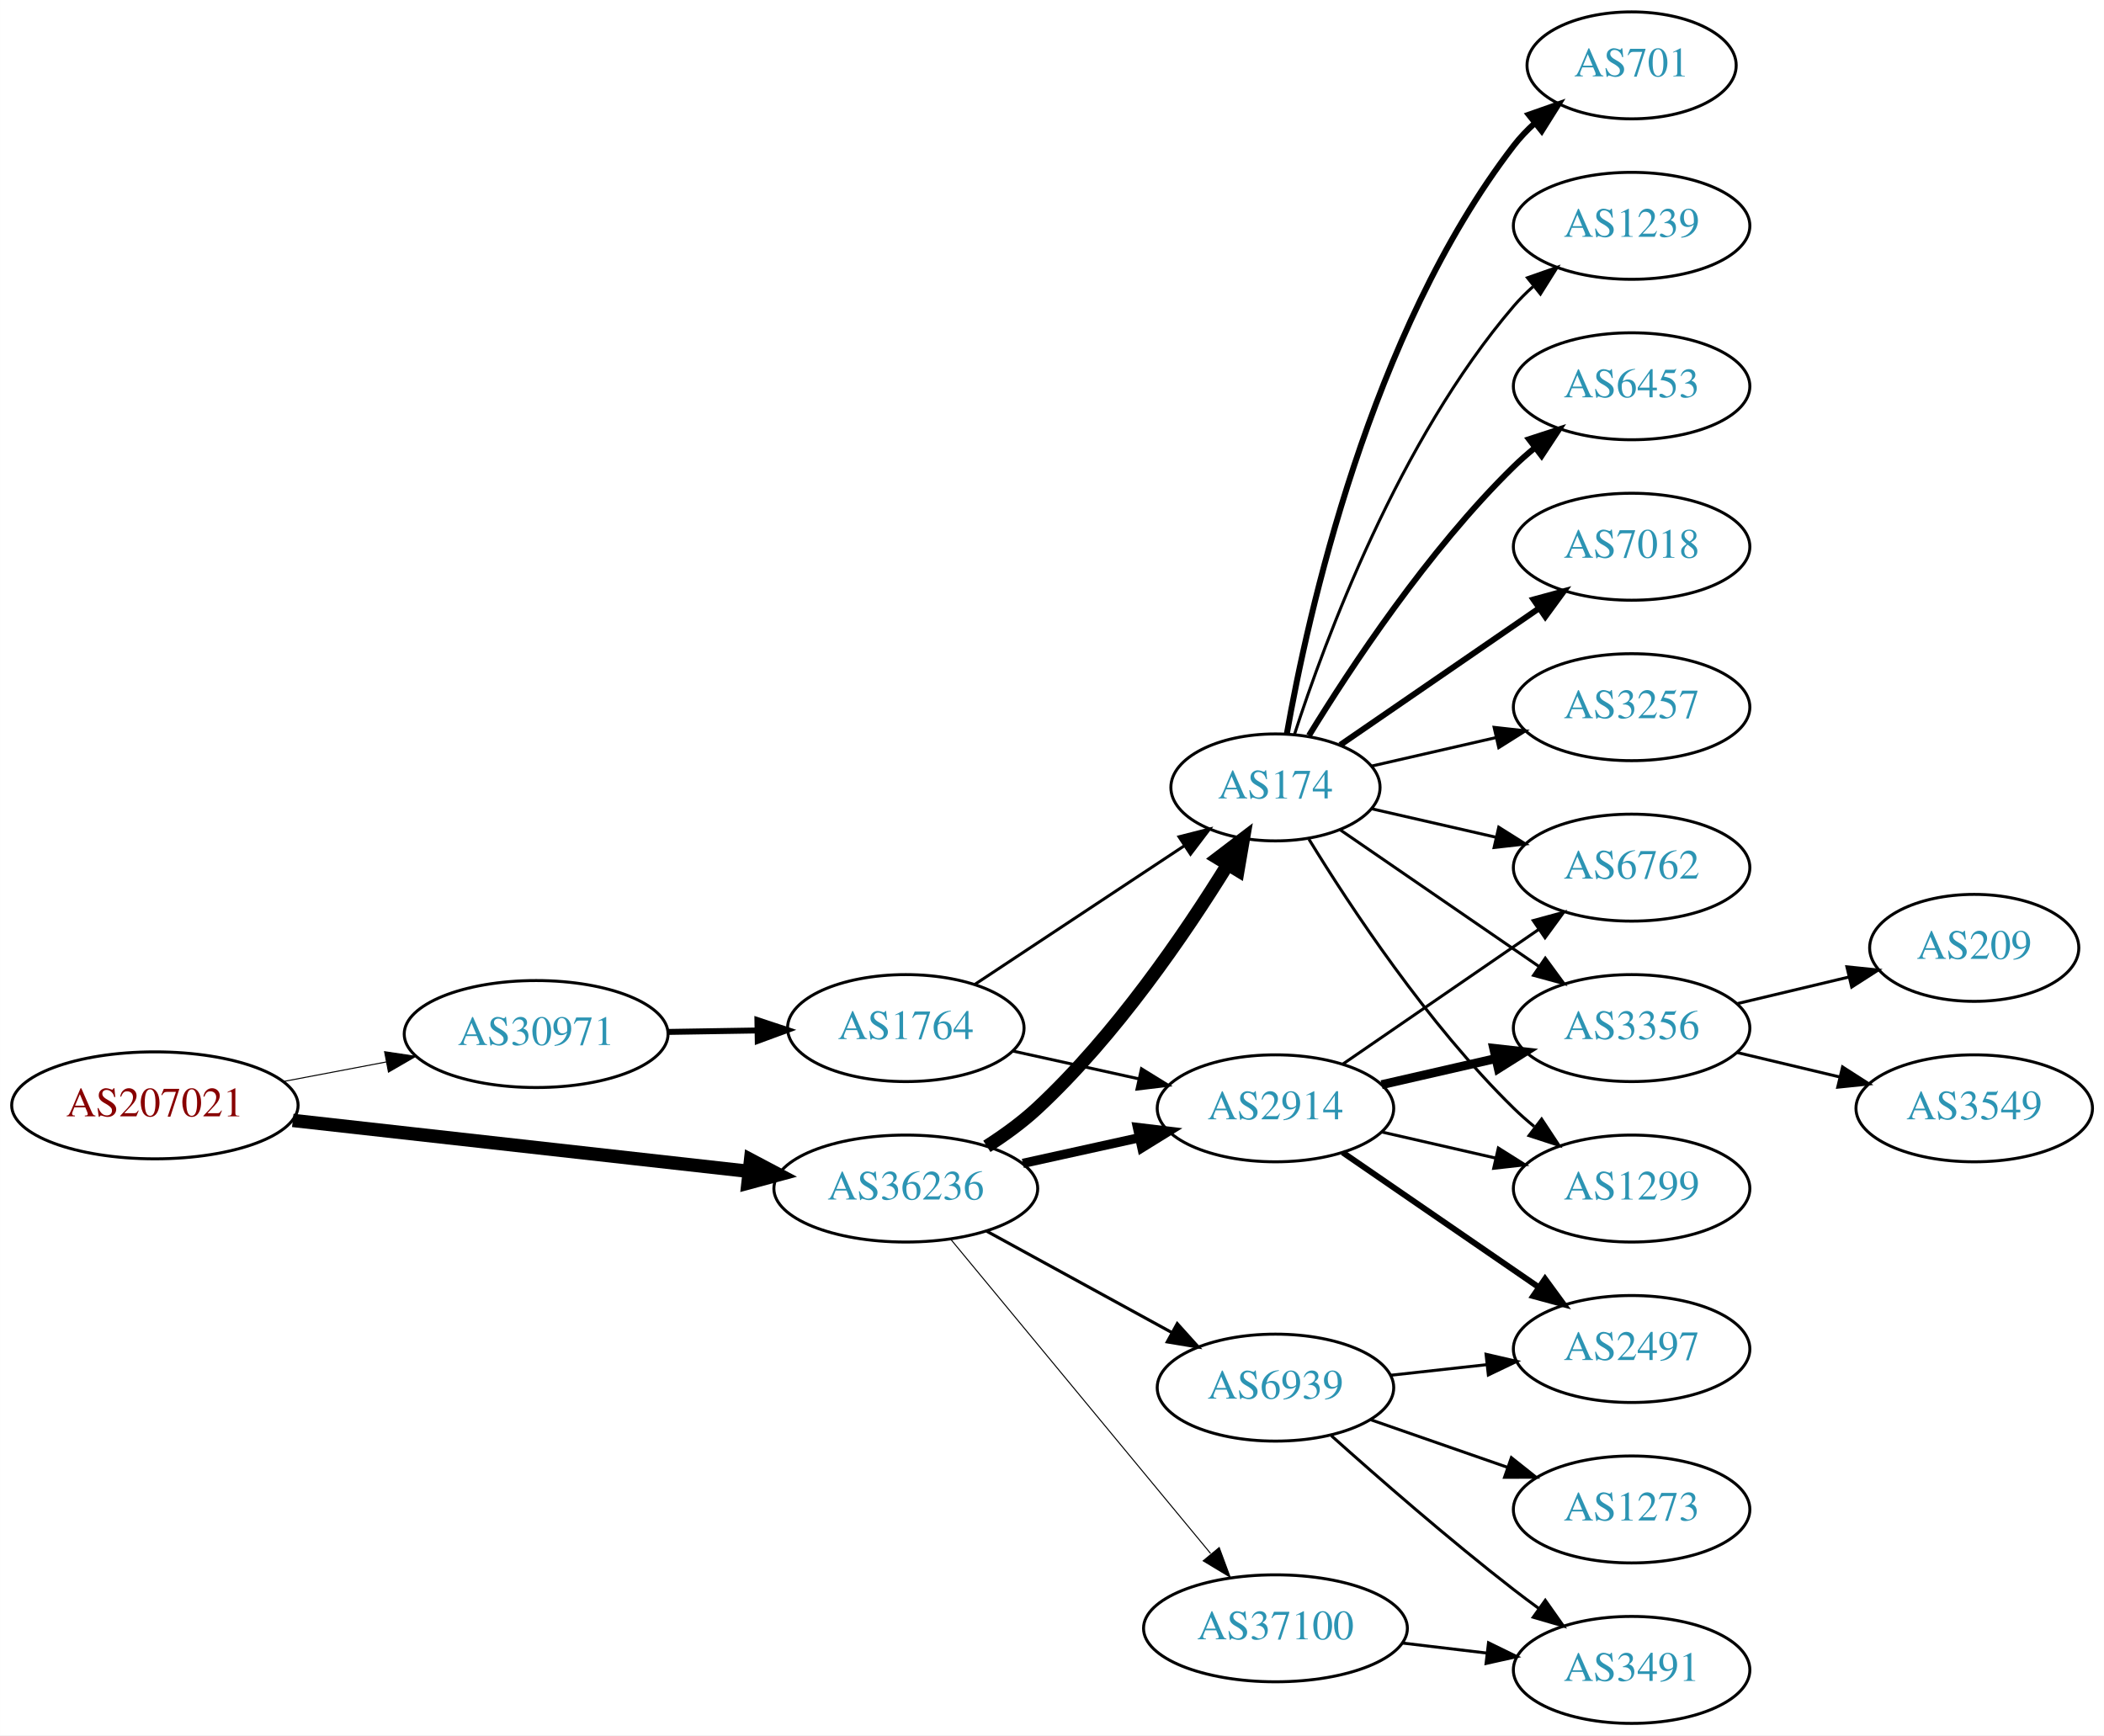
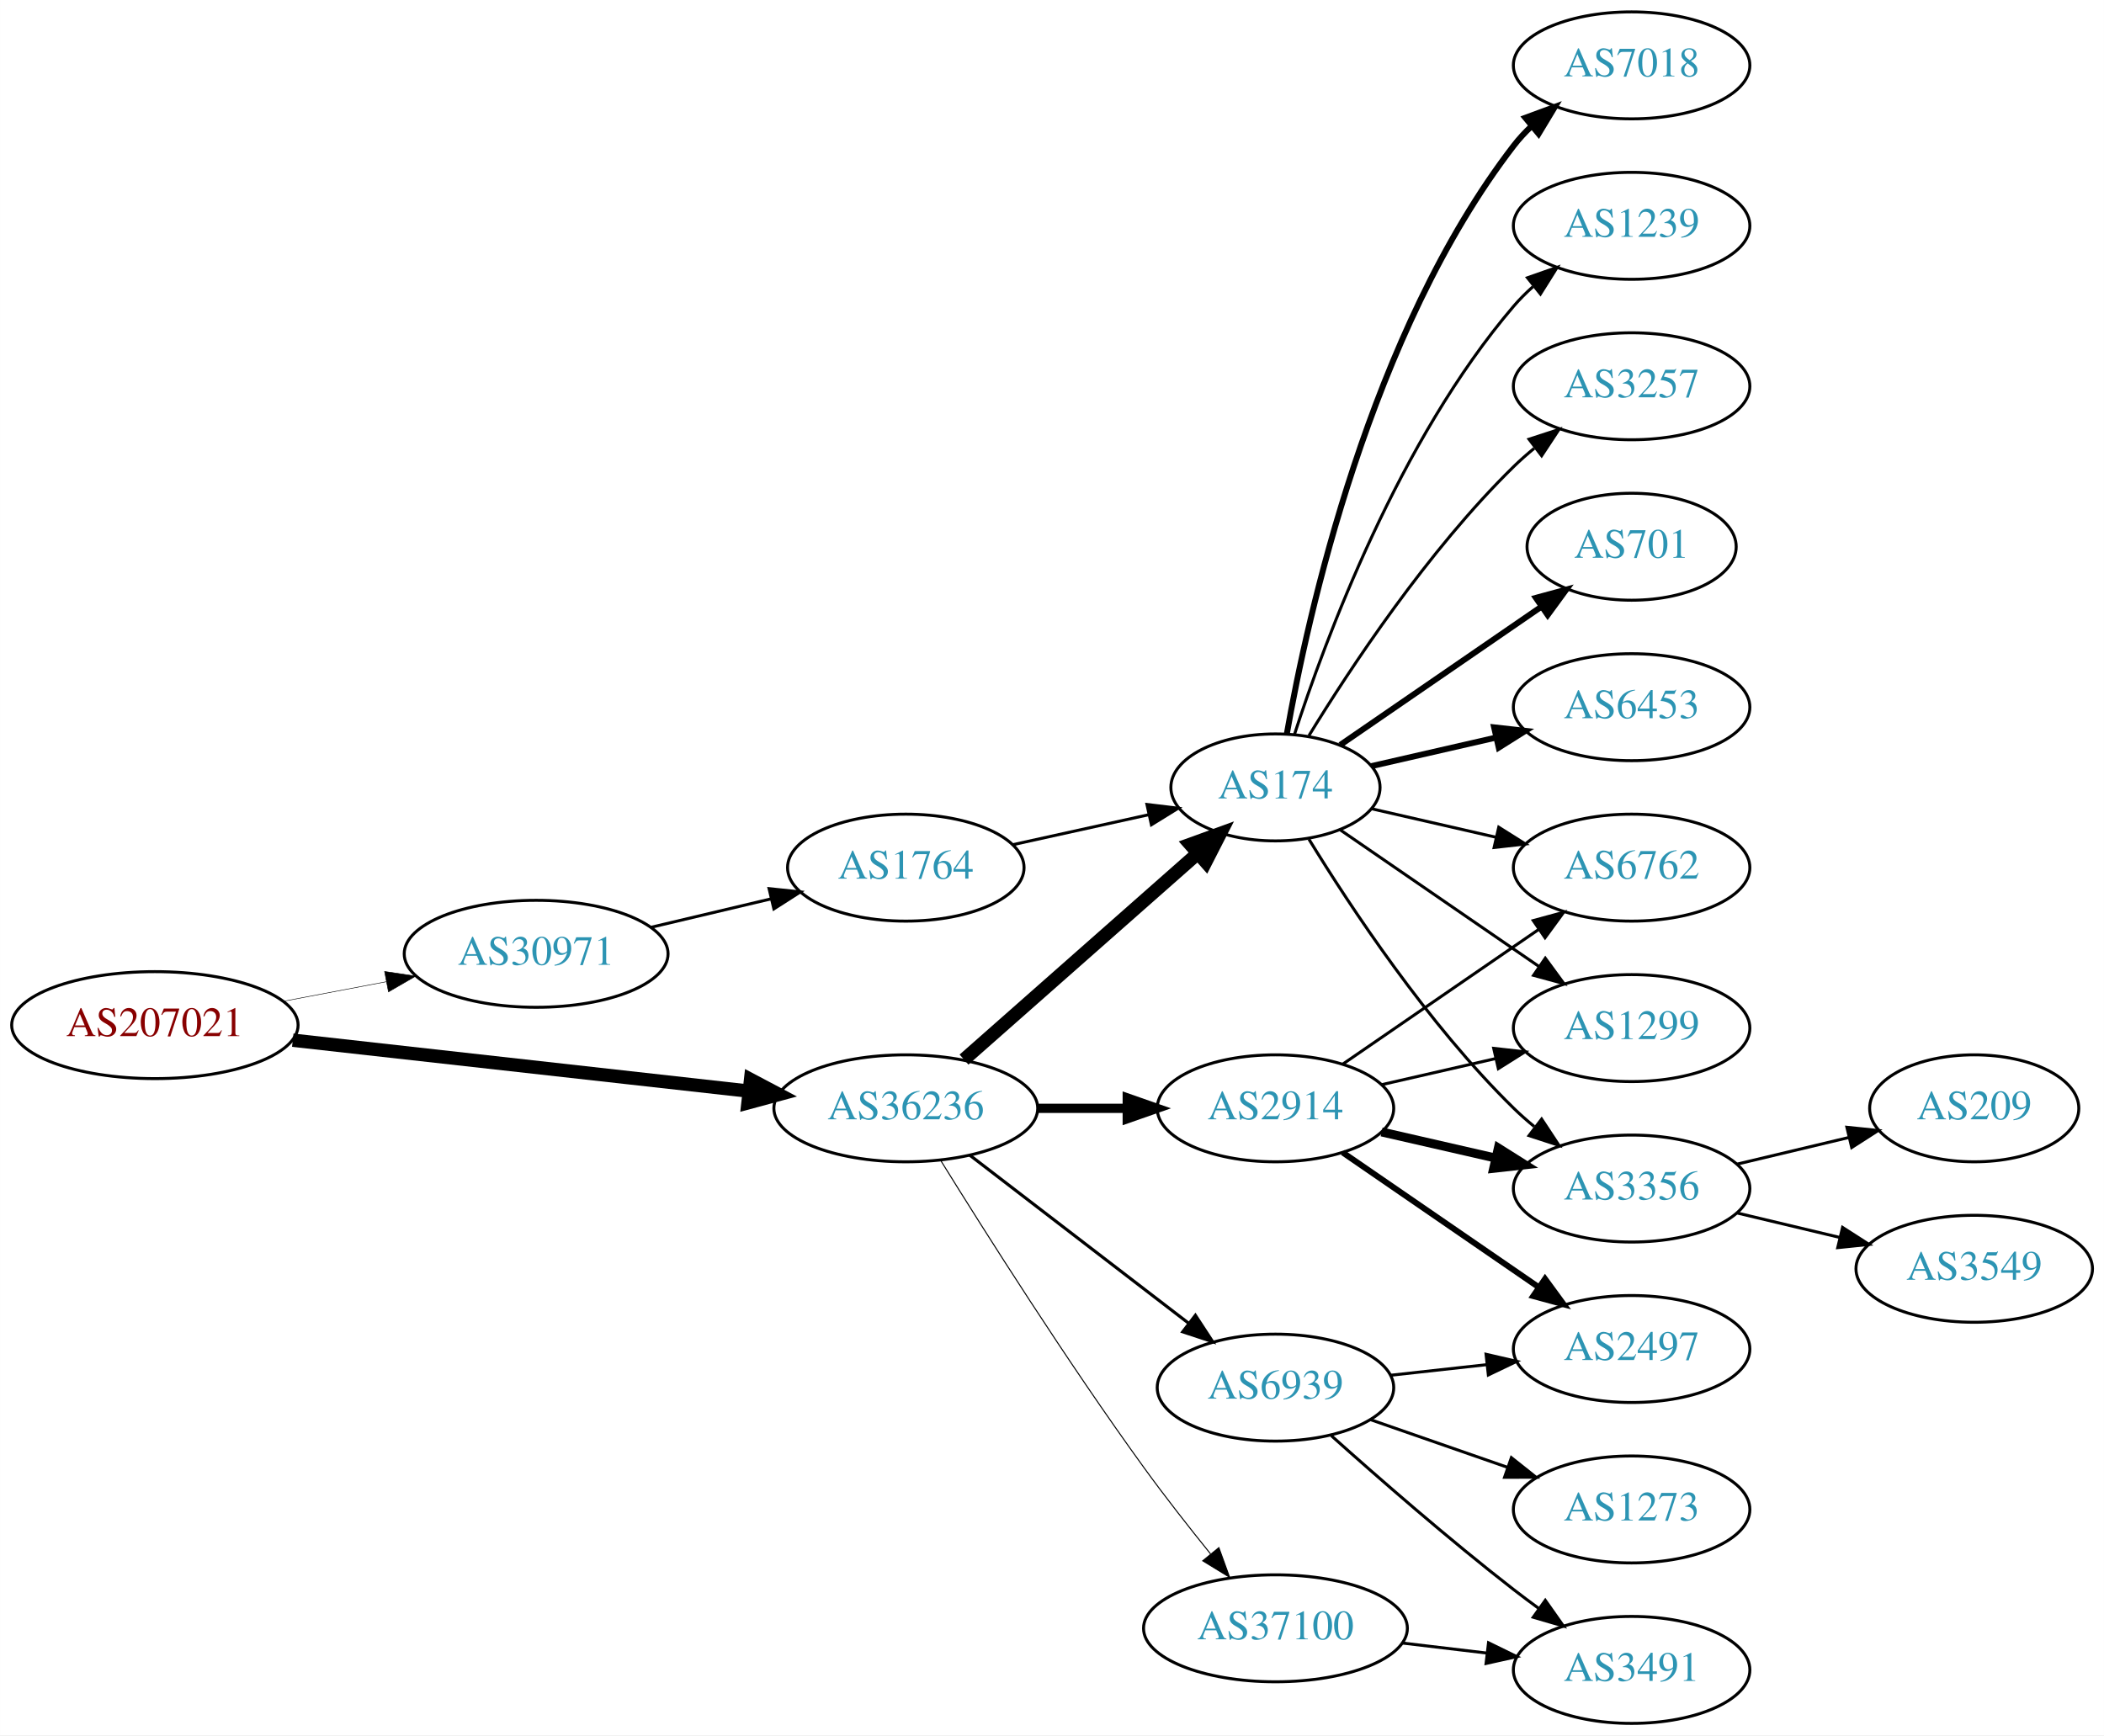
<svg xmlns="http://www.w3.org/2000/svg" xmlns:xlink="http://www.w3.org/1999/xlink" width="708pt" height="584pt" viewBox="0.00 0.00 707.95 584.00">
  <g id="graph0" class="graph" transform="scale(1 1) rotate(0) translate(4 580)">
    <polygon fill="white" stroke="none" points="-4,4 -4,-580 703.954,-580 703.954,4 -4,4" />
    <g id="node1" class="node">
      <g id="a_node1">
        <a xlink:href="/asn/207021" xlink:title="AS207021 ~ ipcom GmbH [AT]">
-           <ellipse fill="#ffffff" stroke="black" cx="48.096" cy="-208" rx="48.192" ry="18" />
-           <text text-anchor="middle" x="48.096" y="-204.3" font-family="Times,serif" font-size="14.00" fill="#880000">AS207021</text>
+           <ellipse fill="#ffffff" stroke="black" cx="48.096" cy="-235" rx="48.192" ry="18" />
+           <text text-anchor="middle" x="48.096" y="-231.3" font-family="Times,serif" font-size="14.00" fill="#880000">AS207021</text>
        </a>
      </g>
    </g>
    <g id="node2" class="node">
      <g id="a_node2">
        <a xlink:href="/asn/30971" xlink:title="AS30971 ~ Jakob-Haringer-Strasse 8 [AT]">
-           <ellipse fill="#ffffff" stroke="black" cx="176.388" cy="-232" rx="44.393" ry="18" />
-           <text text-anchor="middle" x="176.388" y="-228.3" font-family="Times,serif" font-size="14.00" fill="#2c94b3">AS30971</text>
+           <ellipse fill="#ffffff" stroke="black" cx="176.388" cy="-259" rx="44.393" ry="18" />
+           <text text-anchor="middle" x="176.388" y="-255.3" font-family="Times,serif" font-size="14.00" fill="#2c94b3">AS30971</text>
        </a>
      </g>
    </g>
    <g id="edge1" class="edge">
-       <path fill="none" stroke="black" stroke-width="0.346" d="M91.5,-216.058C102.585,-218.165 114.629,-220.454 126.041,-222.622" />
-       <polygon fill="black" stroke="black" stroke-width="0.346" points="125.389,-226.061 135.866,-224.49 126.696,-219.184 125.389,-226.061" />
+       <path fill="none" stroke="black" stroke-width="0.173" d="M91.5,-243.058C102.585,-245.165 114.629,-247.454 126.041,-249.622" />
+       <polygon fill="black" stroke="black" stroke-width="0.173" points="125.389,-253.061 135.866,-251.49 126.696,-246.184 125.389,-253.061" />
    </g>
    <g id="node3" class="node">
      <g id="a_node3">
        <a xlink:href="/asn/36236" xlink:title="AS36236 ~ NetActuate, Inc [US]">
-           <ellipse fill="#ffffff" stroke="black" cx="300.78" cy="-180" rx="44.393" ry="18" />
-           <text text-anchor="middle" x="300.78" y="-176.3" font-family="Times,serif" font-size="14.00" fill="#2c94b3">AS36236</text>
+           <ellipse fill="#ffffff" stroke="black" cx="300.78" cy="-207" rx="44.393" ry="18" />
+           <text text-anchor="middle" x="300.78" y="-203.3" font-family="Times,serif" font-size="14.00" fill="#2c94b3">AS36236</text>
        </a>
      </g>
    </g>
    <g id="edge2" class="edge">
-       <path fill="none" stroke="black" stroke-width="4.5" d="M94.493,-202.929C137.689,-198.105 202.627,-190.851 247.86,-185.799" />
-       <polygon fill="black" stroke="black" stroke-width="4.5" points="248.551,-189.684 258.052,-184.661 247.677,-181.858 248.551,-189.684" />
+       <path fill="none" stroke="black" stroke-width="4.5" d="M94.493,-229.929C137.689,-225.105 202.627,-217.851 247.86,-212.799" />
+       <polygon fill="black" stroke="black" stroke-width="4.5" points="248.551,-216.684 258.052,-211.661 247.677,-208.858 248.551,-216.684" />
    </g>
    <g id="node4" class="node">
      <g id="a_node4">
        <a xlink:href="/asn/1764" xlink:title="AS1764 ~ NEXTLAYER-AS [AT]">
-           <ellipse fill="#ffffff" stroke="black" cx="300.78" cy="-234" rx="39.794" ry="18" />
-           <text text-anchor="middle" x="300.78" y="-230.3" font-family="Times,serif" font-size="14.00" fill="#2c94b3">AS1764</text>
+           <ellipse fill="#ffffff" stroke="black" cx="300.78" cy="-288" rx="39.794" ry="18" />
+           <text text-anchor="middle" x="300.78" y="-284.3" font-family="Times,serif" font-size="14.00" fill="#2c94b3">AS1764</text>
        </a>
      </g>
    </g>
    <g id="edge3" class="edge">
-       <path fill="none" stroke="black" stroke-width="2" d="M220.883,-232.711C230.572,-232.869 240.909,-233.038 250.802,-233.2" />
-       <polygon fill="black" stroke="black" stroke-width="2" points="250.848,-236.701 260.904,-233.365 250.963,-229.702 250.848,-236.701" />
+       <path fill="none" stroke="black" d="M215.108,-267.938C227.869,-270.961 242.236,-274.365 255.462,-277.499" />
+       <polygon fill="black" stroke="black" points="254.77,-280.932 265.307,-279.832 256.384,-274.121 254.77,-280.932" />
    </g>
    <g id="node5" class="node">
      <g id="a_node5">
        <a xlink:href="/asn/174" xlink:title="AS174 ~ Cogent Communications [US]">
          <ellipse fill="#ffffff" stroke="black" cx="425.172" cy="-315" rx="35.194" ry="18" />
          <text text-anchor="middle" x="425.172" y="-311.3" font-family="Times,serif" font-size="14.00" fill="#2c94b3">AS174</text>
        </a>
      </g>
    </g>
    <g id="edge6" class="edge">
-       <path fill="none" stroke="black" stroke-width="4.5" d="M328.057,-194.2C333.936,-197.966 339.921,-202.306 344.976,-207 371.299,-231.442 394.694,-265.716 409.108,-289.054" />
-       <polygon fill="black" stroke="black" stroke-width="4.5" points="405.809,-291.208 414.359,-297.721 412.544,-287.128 405.809,-291.208" />
+       <path fill="none" stroke="black" stroke-width="4.5" d="M320.368,-223.403C341.305,-241.878 375.452,-272.009 398.823,-292.632" />
+       <polygon fill="black" stroke="black" stroke-width="4.5" points="396.498,-295.832 406.601,-299.496 401.709,-289.927 396.498,-295.832" />
    </g>
    <g id="node6" class="node">
      <g id="a_node6">
        <a xlink:href="/asn/2914" xlink:title="AS2914 ~ NTT America, Inc. [US]">
          <ellipse fill="#ffffff" stroke="black" cx="425.172" cy="-207" rx="39.794" ry="18" />
          <text text-anchor="middle" x="425.172" y="-203.3" font-family="Times,serif" font-size="14.00" fill="#2c94b3">AS2914</text>
        </a>
      </g>
    </g>
-     <g id="edge7" class="edge">
-       <path fill="none" stroke="black" stroke-width="3.115" d="M340.17,-188.469C352.561,-191.202 366.407,-194.257 379.228,-197.085" />
-       <polygon fill="black" stroke="black" stroke-width="3.115" points="378.723,-200.558 389.243,-199.295 380.231,-193.722 378.723,-200.558" />
+     <g id="edge5" class="edge">
+       <path fill="none" stroke="black" stroke-width="3.115" d="M345.275,-207C354.964,-207 365.301,-207 375.194,-207" />
+       <polygon fill="black" stroke="black" stroke-width="3.115" points="375.296,-210.5 385.296,-207 375.296,-203.5 375.296,-210.5" />
    </g>
    <g id="node7" class="node">
      <g id="a_node7">
        <a xlink:href="/asn/37100" xlink:title="AS37100 ~ SEACOM Limited [MU]">
          <ellipse fill="#ffffff" stroke="black" cx="425.172" cy="-32" rx="44.393" ry="18" />
          <text text-anchor="middle" x="425.172" y="-28.3" font-family="Times,serif" font-size="14.00" fill="#2c94b3">AS37100</text>
        </a>
      </g>
    </g>
-     <g id="edge8" class="edge">
-       <path fill="none" stroke="black" stroke-width="0.346" d="M315.82,-163.023C337.285,-137.066 378.391,-87.36 403.34,-57.191" />
-       <polygon fill="black" stroke="black" stroke-width="0.346" points="406.243,-59.172 409.919,-49.235 400.849,-54.711 406.243,-59.172" />
+     <g id="edge7" class="edge">
+       <path fill="none" stroke="black" stroke-width="0.346" d="M312.551,-189.418C327.337,-165.554 355.046,-121.779 380.976,-86 387.988,-76.325 396.077,-66.01 403.346,-57.016" />
+       <polygon fill="black" stroke="black" stroke-width="0.346" points="406.126,-59.144 409.736,-49.183 400.702,-54.719 406.126,-59.144" />
    </g>
    <g id="node8" class="node">
      <g id="a_node8">
        <a xlink:href="/asn/6939" xlink:title="AS6939 ~ Hurricane Electric LLC [US]">
          <ellipse fill="#ffffff" stroke="black" cx="425.172" cy="-113" rx="39.794" ry="18" />
          <text text-anchor="middle" x="425.172" y="-109.3" font-family="Times,serif" font-size="14.00" fill="#2c94b3">AS6939</text>
        </a>
      </g>
    </g>
-     <g id="edge9" class="edge">
-       <path fill="none" stroke="black" stroke-width="1.038" d="M328.036,-165.627C346.227,-155.669 370.612,-142.32 390.271,-131.558" />
-       <polygon fill="black" stroke="black" stroke-width="1.038" points="392.122,-134.535 399.213,-126.663 388.76,-128.395 392.122,-134.535" />
+     <g id="edge8" class="edge">
+       <path fill="none" stroke="black" stroke-width="1.038" d="M322.265,-191.267C342.42,-175.788 373.355,-152.028 395.856,-134.747" />
+       <polygon fill="black" stroke="black" stroke-width="1.038" points="398.228,-137.339 404.027,-128.472 393.964,-131.787 398.228,-137.339" />
    </g>
    <g id="edge4" class="edge">
-       <path fill="none" stroke="black" d="M323.944,-248.668C343.682,-261.731 372.717,-280.947 394.462,-295.338" />
-       <polygon fill="black" stroke="black" points="392.721,-298.382 402.991,-300.983 396.584,-292.545 392.721,-298.382" />
-     </g>
-     <g id="edge5" class="edge">
-       <path fill="none" stroke="black" d="M336.852,-226.263C350.04,-223.354 365.219,-220.005 379.185,-216.924" />
-       <polygon fill="black" stroke="black" points="380.083,-220.31 389.094,-214.738 378.575,-213.475 380.083,-220.31" />
+       <path fill="none" stroke="black" d="M336.852,-295.737C351.086,-298.877 367.641,-302.529 382.485,-305.804" />
+       <polygon fill="black" stroke="black" points="381.92,-309.263 392.439,-308 383.428,-302.428 381.92,-309.263" />
    </g>
    <g id="node9" class="node">
      <g id="a_node9">
-         <a xlink:href="/asn/7018" xlink:title="AS7018 ~ AT&amp;T Services, Inc. [US]">
-           <ellipse fill="#ffffff" stroke="black" cx="545.014" cy="-396" rx="39.794" ry="18" />
-           <text text-anchor="middle" x="545.014" y="-392.3" font-family="Times,serif" font-size="14.00" fill="#2c94b3">AS7018</text>
-         </a>
-       </g>
-     </g>
-     <g id="edge10" class="edge">
-       <path fill="none" stroke="black" stroke-width="2" d="M446.968,-329.295C465.552,-342.068 493.003,-360.937 513.971,-375.349" />
-       <polygon fill="black" stroke="black" stroke-width="2" points="512.005,-378.245 522.229,-381.025 515.97,-372.476 512.005,-378.245" />
+         <a xlink:href="/asn/6762" xlink:title="AS6762 ~ TELECOM ITALIA SPARKLE S.p.A. [IT]">
+           <ellipse fill="#ffffff" stroke="black" cx="545.014" cy="-288" rx="39.794" ry="18" />
+           <text text-anchor="middle" x="545.014" y="-284.3" font-family="Times,serif" font-size="14.00" fill="#2c94b3">AS6762</text>
+         </a>
+       </g>
+     </g>
+     <g id="edge9" class="edge">
+       <path fill="none" stroke="black" d="M457.442,-307.835C470.281,-304.894 485.386,-301.433 499.353,-298.233" />
+       <polygon fill="black" stroke="black" points="500.308,-301.605 509.274,-295.96 498.745,-294.781 500.308,-301.605" />
    </g>
    <g id="node10" class="node">
      <g id="a_node10">
-         <a xlink:href="/asn/3257" xlink:title="AS3257 ~ GTT [DE]">
-           <ellipse fill="#ffffff" stroke="black" cx="545.014" cy="-342" rx="39.794" ry="18" />
-           <text text-anchor="middle" x="545.014" y="-338.3" font-family="Times,serif" font-size="14.00" fill="#2c94b3">AS3257</text>
-         </a>
-       </g>
-     </g>
-     <g id="edge11" class="edge">
-       <path fill="none" stroke="black" d="M457.442,-322.165C470.281,-325.106 485.386,-328.567 499.353,-331.767" />
-       <polygon fill="black" stroke="black" points="498.745,-335.219 509.274,-334.04 500.308,-328.395 498.745,-335.219" />
+         <a xlink:href="/asn/1299" xlink:title="AS1299 ~ Telia Carrier [EU]">
+           <ellipse fill="#ffffff" stroke="black" cx="545.014" cy="-234" rx="39.794" ry="18" />
+           <text text-anchor="middle" x="545.014" y="-230.3" font-family="Times,serif" font-size="14.00" fill="#2c94b3">AS1299</text>
+         </a>
+       </g>
+     </g>
+     <g id="edge10" class="edge">
+       <path fill="none" stroke="black" d="M446.968,-300.705C465.552,-287.932 493.003,-269.063 513.971,-254.651" />
+       <polygon fill="black" stroke="black" points="515.97,-257.524 522.229,-248.975 512.005,-251.755 515.97,-257.524" />
    </g>
    <g id="node11" class="node">
      <g id="a_node11">
-         <a xlink:href="/asn/3356" xlink:title="AS3356 ~ Level 3 Parent, LLC [US]">
-           <ellipse fill="#ffffff" stroke="black" cx="545.014" cy="-234" rx="39.794" ry="18" />
-           <text text-anchor="middle" x="545.014" y="-230.3" font-family="Times,serif" font-size="14.00" fill="#2c94b3">AS3356</text>
-         </a>
-       </g>
-     </g>
-     <g id="edge12" class="edge">
-       <path fill="none" stroke="black" d="M446.968,-300.705C465.552,-287.932 493.003,-269.063 513.971,-254.651" />
-       <polygon fill="black" stroke="black" points="515.97,-257.524 522.229,-248.975 512.005,-251.755 515.97,-257.524" />
+         <a xlink:href="/asn/701" xlink:title="AS701 ~ UUNET [US]">
+           <ellipse fill="#ffffff" stroke="black" cx="545.014" cy="-396" rx="35.194" ry="18" />
+           <text text-anchor="middle" x="545.014" y="-392.3" font-family="Times,serif" font-size="14.00" fill="#2c94b3">AS701</text>
+         </a>
+       </g>
+     </g>
+     <g id="edge11" class="edge">
+       <path fill="none" stroke="black" stroke-width="2" d="M446.968,-329.295C465.784,-342.228 493.69,-361.409 514.754,-375.888" />
+       <polygon fill="black" stroke="black" stroke-width="2" points="512.806,-378.796 523.029,-381.576 516.771,-373.027 512.806,-378.796" />
    </g>
    <g id="node12" class="node">
      <g id="a_node12">
-         <a xlink:href="/asn/701" xlink:title="AS701 ~ UUNET [US]">
-           <ellipse fill="#ffffff" stroke="black" cx="545.014" cy="-558" rx="35.194" ry="18" />
-           <text text-anchor="middle" x="545.014" y="-554.3" font-family="Times,serif" font-size="14.00" fill="#2c94b3">AS701</text>
-         </a>
-       </g>
-     </g>
-     <g id="edge13" class="edge">
-       <path fill="none" stroke="black" stroke-width="2" d="M428.99,-332.99C435.918,-372.435 456.874,-468.025 505.368,-531 507.415,-533.659 509.798,-536.158 512.357,-538.482" />
-       <polygon fill="black" stroke="black" stroke-width="2" points="510.401,-541.399 520.398,-544.906 514.77,-535.93 510.401,-541.399" />
+         <a xlink:href="/asn/3356" xlink:title="AS3356 ~ Level 3 Parent, LLC [US]">
+           <ellipse fill="#ffffff" stroke="black" cx="545.014" cy="-180" rx="39.794" ry="18" />
+           <text text-anchor="middle" x="545.014" y="-176.3" font-family="Times,serif" font-size="14.00" fill="#2c94b3">AS3356</text>
+         </a>
+       </g>
+     </g>
+     <g id="edge12" class="edge">
+       <path fill="none" stroke="black" d="M436.437,-297.56C450.246,-275.009 476.435,-235.278 505.368,-207 507.508,-204.908 509.825,-202.863 512.225,-200.894" />
+       <polygon fill="black" stroke="black" points="514.736,-203.382 520.567,-194.536 510.492,-197.815 514.736,-203.382" />
    </g>
    <g id="node13" class="node">
      <g id="a_node13">
+         <a xlink:href="/asn/6453" xlink:title="AS6453 ~ TATA COMMUNICATIONS (AMERICA) INC [US]">
+           <ellipse fill="#ffffff" stroke="black" cx="545.014" cy="-342" rx="39.794" ry="18" />
+           <text text-anchor="middle" x="545.014" y="-338.3" font-family="Times,serif" font-size="14.00" fill="#2c94b3">AS6453</text>
+         </a>
+       </g>
+     </g>
+     <g id="edge13" class="edge">
+       <path fill="none" stroke="black" stroke-width="2" d="M457.442,-322.165C470.281,-325.106 485.386,-328.567 499.353,-331.767" />
+       <polygon fill="black" stroke="black" stroke-width="2" points="498.745,-335.219 509.274,-334.04 500.308,-328.395 498.745,-335.219" />
+     </g>
+     <g id="node14" class="node">
+       <g id="a_node14">
+         <a xlink:href="/asn/7018" xlink:title="AS7018 ~ AT&amp;T Services, Inc. [US]">
+           <ellipse fill="#ffffff" stroke="black" cx="545.014" cy="-558" rx="39.794" ry="18" />
+           <text text-anchor="middle" x="545.014" y="-554.3" font-family="Times,serif" font-size="14.00" fill="#2c94b3">AS7018</text>
+         </a>
+       </g>
+     </g>
+     <g id="edge14" class="edge">
+       <path fill="none" stroke="black" stroke-width="2" d="M428.99,-332.99C435.918,-372.435 456.874,-468.025 505.368,-531 507.147,-533.31 509.179,-535.5 511.36,-537.559" />
+       <polygon fill="black" stroke="black" stroke-width="2" points="509.256,-540.361 519.193,-544.036 513.716,-534.966 509.256,-540.361" />
+     </g>
+     <g id="node15" class="node">
+       <g id="a_node15">
        <a xlink:href="/asn/1239" xlink:title="AS1239 ~ Sprint [US]">
          <ellipse fill="#ffffff" stroke="black" cx="545.014" cy="-504" rx="39.794" ry="18" />
          <text text-anchor="middle" x="545.014" y="-500.3" font-family="Times,serif" font-size="14.00" fill="#2c94b3">AS1239</text>
        </a>
      </g>
    </g>
-     <g id="edge14" class="edge">
+     <g id="edge15" class="edge">
      <path fill="none" stroke="black" d="M431.538,-332.74C441.802,-364.461 466.694,-431.808 505.368,-477 507.314,-479.274 509.492,-481.449 511.797,-483.507" />
      <polygon fill="black" stroke="black" points="509.966,-486.524 519.965,-490.027 514.333,-481.053 509.966,-486.524" />
    </g>
-     <g id="node14" class="node">
-       <g id="a_node14">
-         <a xlink:href="/asn/6453" xlink:title="AS6453 ~ TATA COMMUNICATIONS (AMERICA) INC [US]">
-           <ellipse fill="#ffffff" stroke="black" cx="545.014" cy="-450" rx="39.794" ry="18" />
-           <text text-anchor="middle" x="545.014" y="-446.3" font-family="Times,serif" font-size="14.00" fill="#2c94b3">AS6453</text>
-         </a>
-       </g>
-     </g>
-     <g id="edge15" class="edge">
-       <path fill="none" stroke="black" stroke-width="2" d="M436.437,-332.44C450.246,-354.991 476.435,-394.722 505.368,-423 507.508,-425.092 509.825,-427.137 512.225,-429.106" />
-       <polygon fill="black" stroke="black" stroke-width="2" points="510.492,-432.185 520.567,-435.464 514.736,-426.618 510.492,-432.185" />
-     </g>
-     <g id="node15" class="node">
-       <g id="a_node15">
-         <a xlink:href="/asn/1299" xlink:title="AS1299 ~ Telia Carrier [EU]">
-           <ellipse fill="#ffffff" stroke="black" cx="545.014" cy="-180" rx="39.794" ry="18" />
-           <text text-anchor="middle" x="545.014" y="-176.3" font-family="Times,serif" font-size="14.00" fill="#2c94b3">AS1299</text>
-         </a>
-       </g>
-     </g>
-     <g id="edge16" class="edge">
-       <path fill="none" stroke="black" d="M436.437,-297.56C450.246,-275.009 476.435,-235.278 505.368,-207 507.508,-204.908 509.825,-202.863 512.225,-200.894" />
-       <polygon fill="black" stroke="black" points="514.736,-203.382 520.567,-194.536 510.492,-197.815 514.736,-203.382" />
-     </g>
    <g id="node16" class="node">
      <g id="a_node16">
-         <a xlink:href="/asn/6762" xlink:title="AS6762 ~ TELECOM ITALIA SPARKLE S.p.A. [IT]">
-           <ellipse fill="#ffffff" stroke="black" cx="545.014" cy="-288" rx="39.794" ry="18" />
-           <text text-anchor="middle" x="545.014" y="-284.3" font-family="Times,serif" font-size="14.00" fill="#2c94b3">AS6762</text>
-         </a>
-       </g>
-     </g>
-     <g id="edge17" class="edge">
-       <path fill="none" stroke="black" d="M457.442,-307.835C470.281,-304.894 485.386,-301.433 499.353,-298.233" />
-       <polygon fill="black" stroke="black" points="500.308,-301.605 509.274,-295.96 498.745,-294.781 500.308,-301.605" />
-     </g>
-     <g id="edge19" class="edge">
-       <path fill="none" stroke="black" stroke-width="3" d="M460.891,-214.955C472.891,-217.704 486.512,-220.825 499.205,-223.733" />
-       <polygon fill="black" stroke="black" stroke-width="3" points="498.607,-227.187 509.136,-226.009 500.17,-220.364 498.607,-227.187" />
-     </g>
-     <g id="edge21" class="edge">
-       <path fill="none" stroke="black" d="M460.891,-199.045C472.891,-196.296 486.512,-193.175 499.205,-190.267" />
-       <polygon fill="black" stroke="black" points="500.17,-193.636 509.136,-187.991 498.607,-186.813 500.17,-193.636" />
+         <a xlink:href="/asn/3257" xlink:title="AS3257 ~ GTT [DE]">
+           <ellipse fill="#ffffff" stroke="black" cx="545.014" cy="-450" rx="39.794" ry="18" />
+           <text text-anchor="middle" x="545.014" y="-446.3" font-family="Times,serif" font-size="14.00" fill="#2c94b3">AS3257</text>
+         </a>
+       </g>
+     </g>
+     <g id="edge16" class="edge">
+       <path fill="none" stroke="black" d="M436.437,-332.44C450.246,-354.991 476.435,-394.722 505.368,-423 507.508,-425.092 509.825,-427.137 512.225,-429.106" />
+       <polygon fill="black" stroke="black" points="510.492,-432.185 520.567,-435.464 514.736,-426.618 510.492,-432.185" />
    </g>
    <g id="edge20" class="edge">
      <path fill="none" stroke="black" d="M447.786,-221.857C466.274,-234.565 493.088,-252.995 513.718,-267.175" />
      <polygon fill="black" stroke="black" points="511.915,-270.183 522.138,-272.963 515.88,-264.414 511.915,-270.183" />
+     </g>
+     <g id="edge17" class="edge">
+       <path fill="none" stroke="black" d="M460.891,-214.955C472.891,-217.704 486.512,-220.825 499.205,-223.733" />
+       <polygon fill="black" stroke="black" points="498.607,-227.187 509.136,-226.009 500.17,-220.364 498.607,-227.187" />
+     </g>
+     <g id="edge18" class="edge">
+       <path fill="none" stroke="black" stroke-width="3" d="M460.891,-199.045C472.891,-196.296 486.512,-193.175 499.205,-190.267" />
+       <polygon fill="black" stroke="black" stroke-width="3" points="500.17,-193.636 509.136,-187.991 498.607,-186.813 500.17,-193.636" />
    </g>
    <g id="node17" class="node">
      <g id="a_node17">
        <a xlink:href="/asn/2497" xlink:title="AS2497 ~ Internet Initiative Japan Inc. [JP]">
          <ellipse fill="#ffffff" stroke="black" cx="545.014" cy="-126" rx="39.794" ry="18" />
          <text text-anchor="middle" x="545.014" y="-122.3" font-family="Times,serif" font-size="14.00" fill="#2c94b3">AS2497</text>
        </a>
      </g>
    </g>
-     <g id="edge18" class="edge">
+     <g id="edge19" class="edge">
      <path fill="none" stroke="black" stroke-width="2" d="M447.786,-192.143C466.274,-179.435 493.088,-161.005 513.718,-146.825" />
      <polygon fill="black" stroke="black" stroke-width="2" points="515.88,-149.586 522.138,-141.037 511.915,-143.817 515.88,-149.586" />
    </g>
    <g id="node20" class="node">
      <g id="a_node20">
        <a xlink:href="/asn/3491" xlink:title="AS3491 ~ PCCW Global, Inc. [US]">
          <ellipse fill="#ffffff" stroke="black" cx="545.014" cy="-18" rx="39.794" ry="18" />
          <text text-anchor="middle" x="545.014" y="-14.3" font-family="Times,serif" font-size="14.00" fill="#2c94b3">AS3491</text>
        </a>
      </g>
    </g>
-     <g id="edge24" class="edge">
+     <g id="edge23" class="edge">
      <path fill="none" stroke="black" d="M467.719,-27.064C476.965,-25.966 486.838,-24.793 496.309,-23.668" />
      <polygon fill="black" stroke="black" points="496.863,-27.126 506.38,-22.471 496.037,-20.175 496.863,-27.126" />
    </g>
-     <g id="edge26" class="edge">
+     <g id="edge25" class="edge">
      <path fill="none" stroke="black" d="M463.782,-117.149C474.093,-118.287 485.41,-119.535 496.211,-120.726" />
      <polygon fill="black" stroke="black" points="496.034,-124.228 506.357,-121.846 496.802,-117.27 496.034,-124.228" />
    </g>
-     <g id="edge27" class="edge">
+     <g id="edge24" class="edge">
      <path fill="none" stroke="black" d="M443.986,-96.809C459.763,-82.689 483.601,-61.881 505.368,-45 508.103,-42.879 510.988,-40.722 513.9,-38.599" />
      <polygon fill="black" stroke="black" points="515.969,-41.423 522.073,-32.764 511.901,-35.726 515.969,-41.423" />
    </g>
    <g id="node21" class="node">
      <g id="a_node21">
        <a xlink:href="/asn/1273" xlink:title="AS1273 ~ Vodafone Group PLC [EU]">
          <ellipse fill="#ffffff" stroke="black" cx="545.014" cy="-72" rx="39.794" ry="18" />
          <text text-anchor="middle" x="545.014" y="-68.3" font-family="Times,serif" font-size="14.00" fill="#2c94b3">AS1273</text>
        </a>
      </g>
    </g>
-     <g id="edge25" class="edge">
+     <g id="edge26" class="edge">
      <path fill="none" stroke="black" d="M457.134,-102.228C471.23,-97.323 488.107,-91.451 503.22,-86.193" />
      <polygon fill="black" stroke="black" points="504.556,-89.434 512.85,-82.843 502.255,-82.823 504.556,-89.434" />
    </g>
    <g id="node18" class="node">
      <g id="a_node18">
        <a xlink:href="/asn/209" xlink:title="AS209 ~ CenturyLink Communications, LLC [US]">
-           <ellipse fill="#ffffff" stroke="black" cx="660.307" cy="-261" rx="35.194" ry="18" />
-           <text text-anchor="middle" x="660.307" y="-257.3" font-family="Times,serif" font-size="14.00" fill="#2c94b3">AS209</text>
-         </a>
-       </g>
-     </g>
-     <g id="edge22" class="edge">
-       <path fill="none" stroke="black" d="M580.622,-242.248C592.416,-245.058 605.721,-248.229 617.988,-251.153" />
-       <polygon fill="black" stroke="black" points="617.454,-254.624 627.993,-253.537 619.077,-247.814 617.454,-254.624" />
+           <ellipse fill="#ffffff" stroke="black" cx="660.307" cy="-207" rx="35.194" ry="18" />
+           <text text-anchor="middle" x="660.307" y="-203.3" font-family="Times,serif" font-size="14.00" fill="#2c94b3">AS209</text>
+         </a>
+       </g>
+     </g>
+     <g id="edge21" class="edge">
+       <path fill="none" stroke="black" d="M580.622,-188.248C592.416,-191.058 605.721,-194.229 617.988,-197.153" />
+       <polygon fill="black" stroke="black" points="617.454,-200.624 627.993,-199.537 619.077,-193.814 617.454,-200.624" />
    </g>
    <g id="node19" class="node">
      <g id="a_node19">
        <a xlink:href="/asn/3549" xlink:title="AS3549 ~ Level 3 Parent, LLC [US]">
-           <ellipse fill="#ffffff" stroke="black" cx="660.307" cy="-207" rx="39.794" ry="18" />
-           <text text-anchor="middle" x="660.307" y="-203.3" font-family="Times,serif" font-size="14.00" fill="#2c94b3">AS3549</text>
-         </a>
-       </g>
-     </g>
-     <g id="edge23" class="edge">
-       <path fill="none" stroke="black" d="M580.622,-225.752C591.493,-223.162 603.647,-220.265 615.09,-217.538" />
-       <polygon fill="black" stroke="black" points="615.996,-220.92 624.912,-215.197 614.373,-214.111 615.996,-220.92" />
+           <ellipse fill="#ffffff" stroke="black" cx="660.307" cy="-153" rx="39.794" ry="18" />
+           <text text-anchor="middle" x="660.307" y="-149.3" font-family="Times,serif" font-size="14.00" fill="#2c94b3">AS3549</text>
+         </a>
+       </g>
+     </g>
+     <g id="edge22" class="edge">
+       <path fill="none" stroke="black" d="M580.622,-171.752C591.493,-169.162 603.647,-166.265 615.09,-163.538" />
+       <polygon fill="black" stroke="black" points="615.996,-166.92 624.912,-161.197 614.373,-160.111 615.996,-166.92" />
    </g>
  </g>
</svg>
